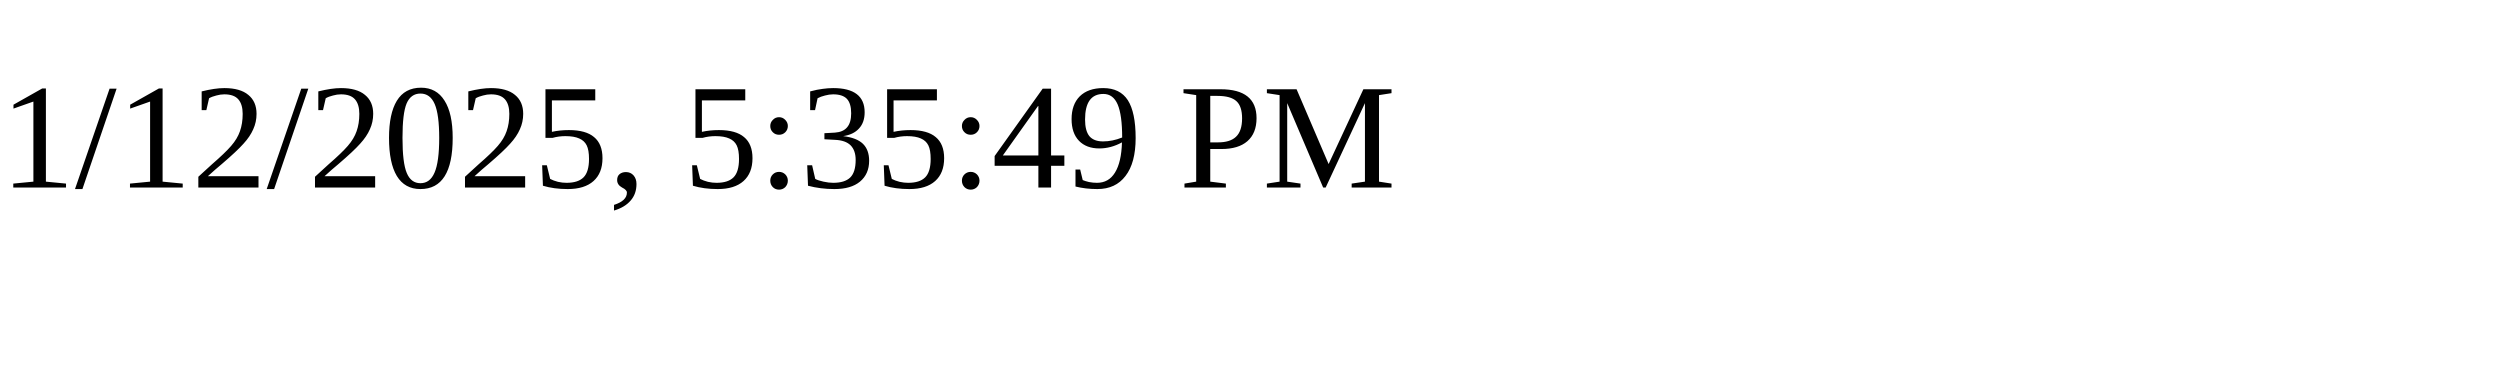
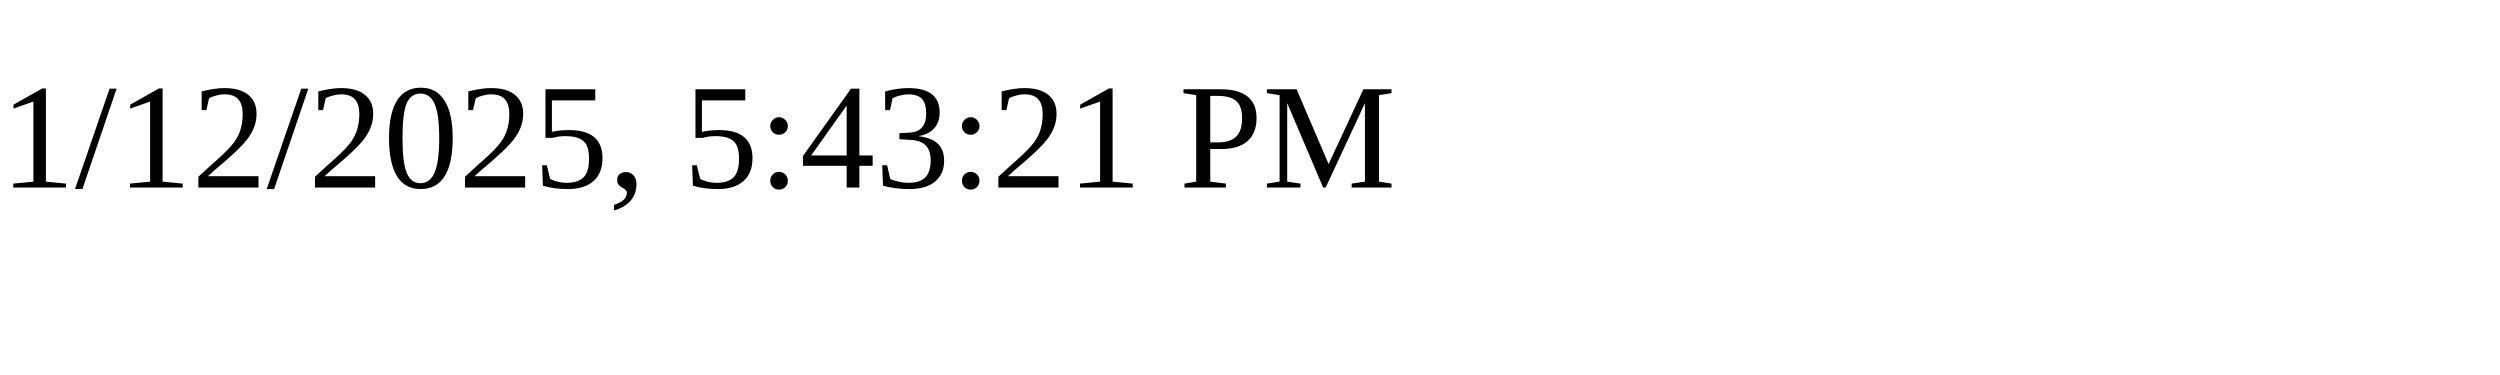
<svg xmlns="http://www.w3.org/2000/svg" height="30" width="200">
-   <text x="0" y="15">1/12/2025, 5:35:49 PM</text>
+   <text x="0" y="15">1/12/2025, 5:43:21 PM</text>
</svg>
